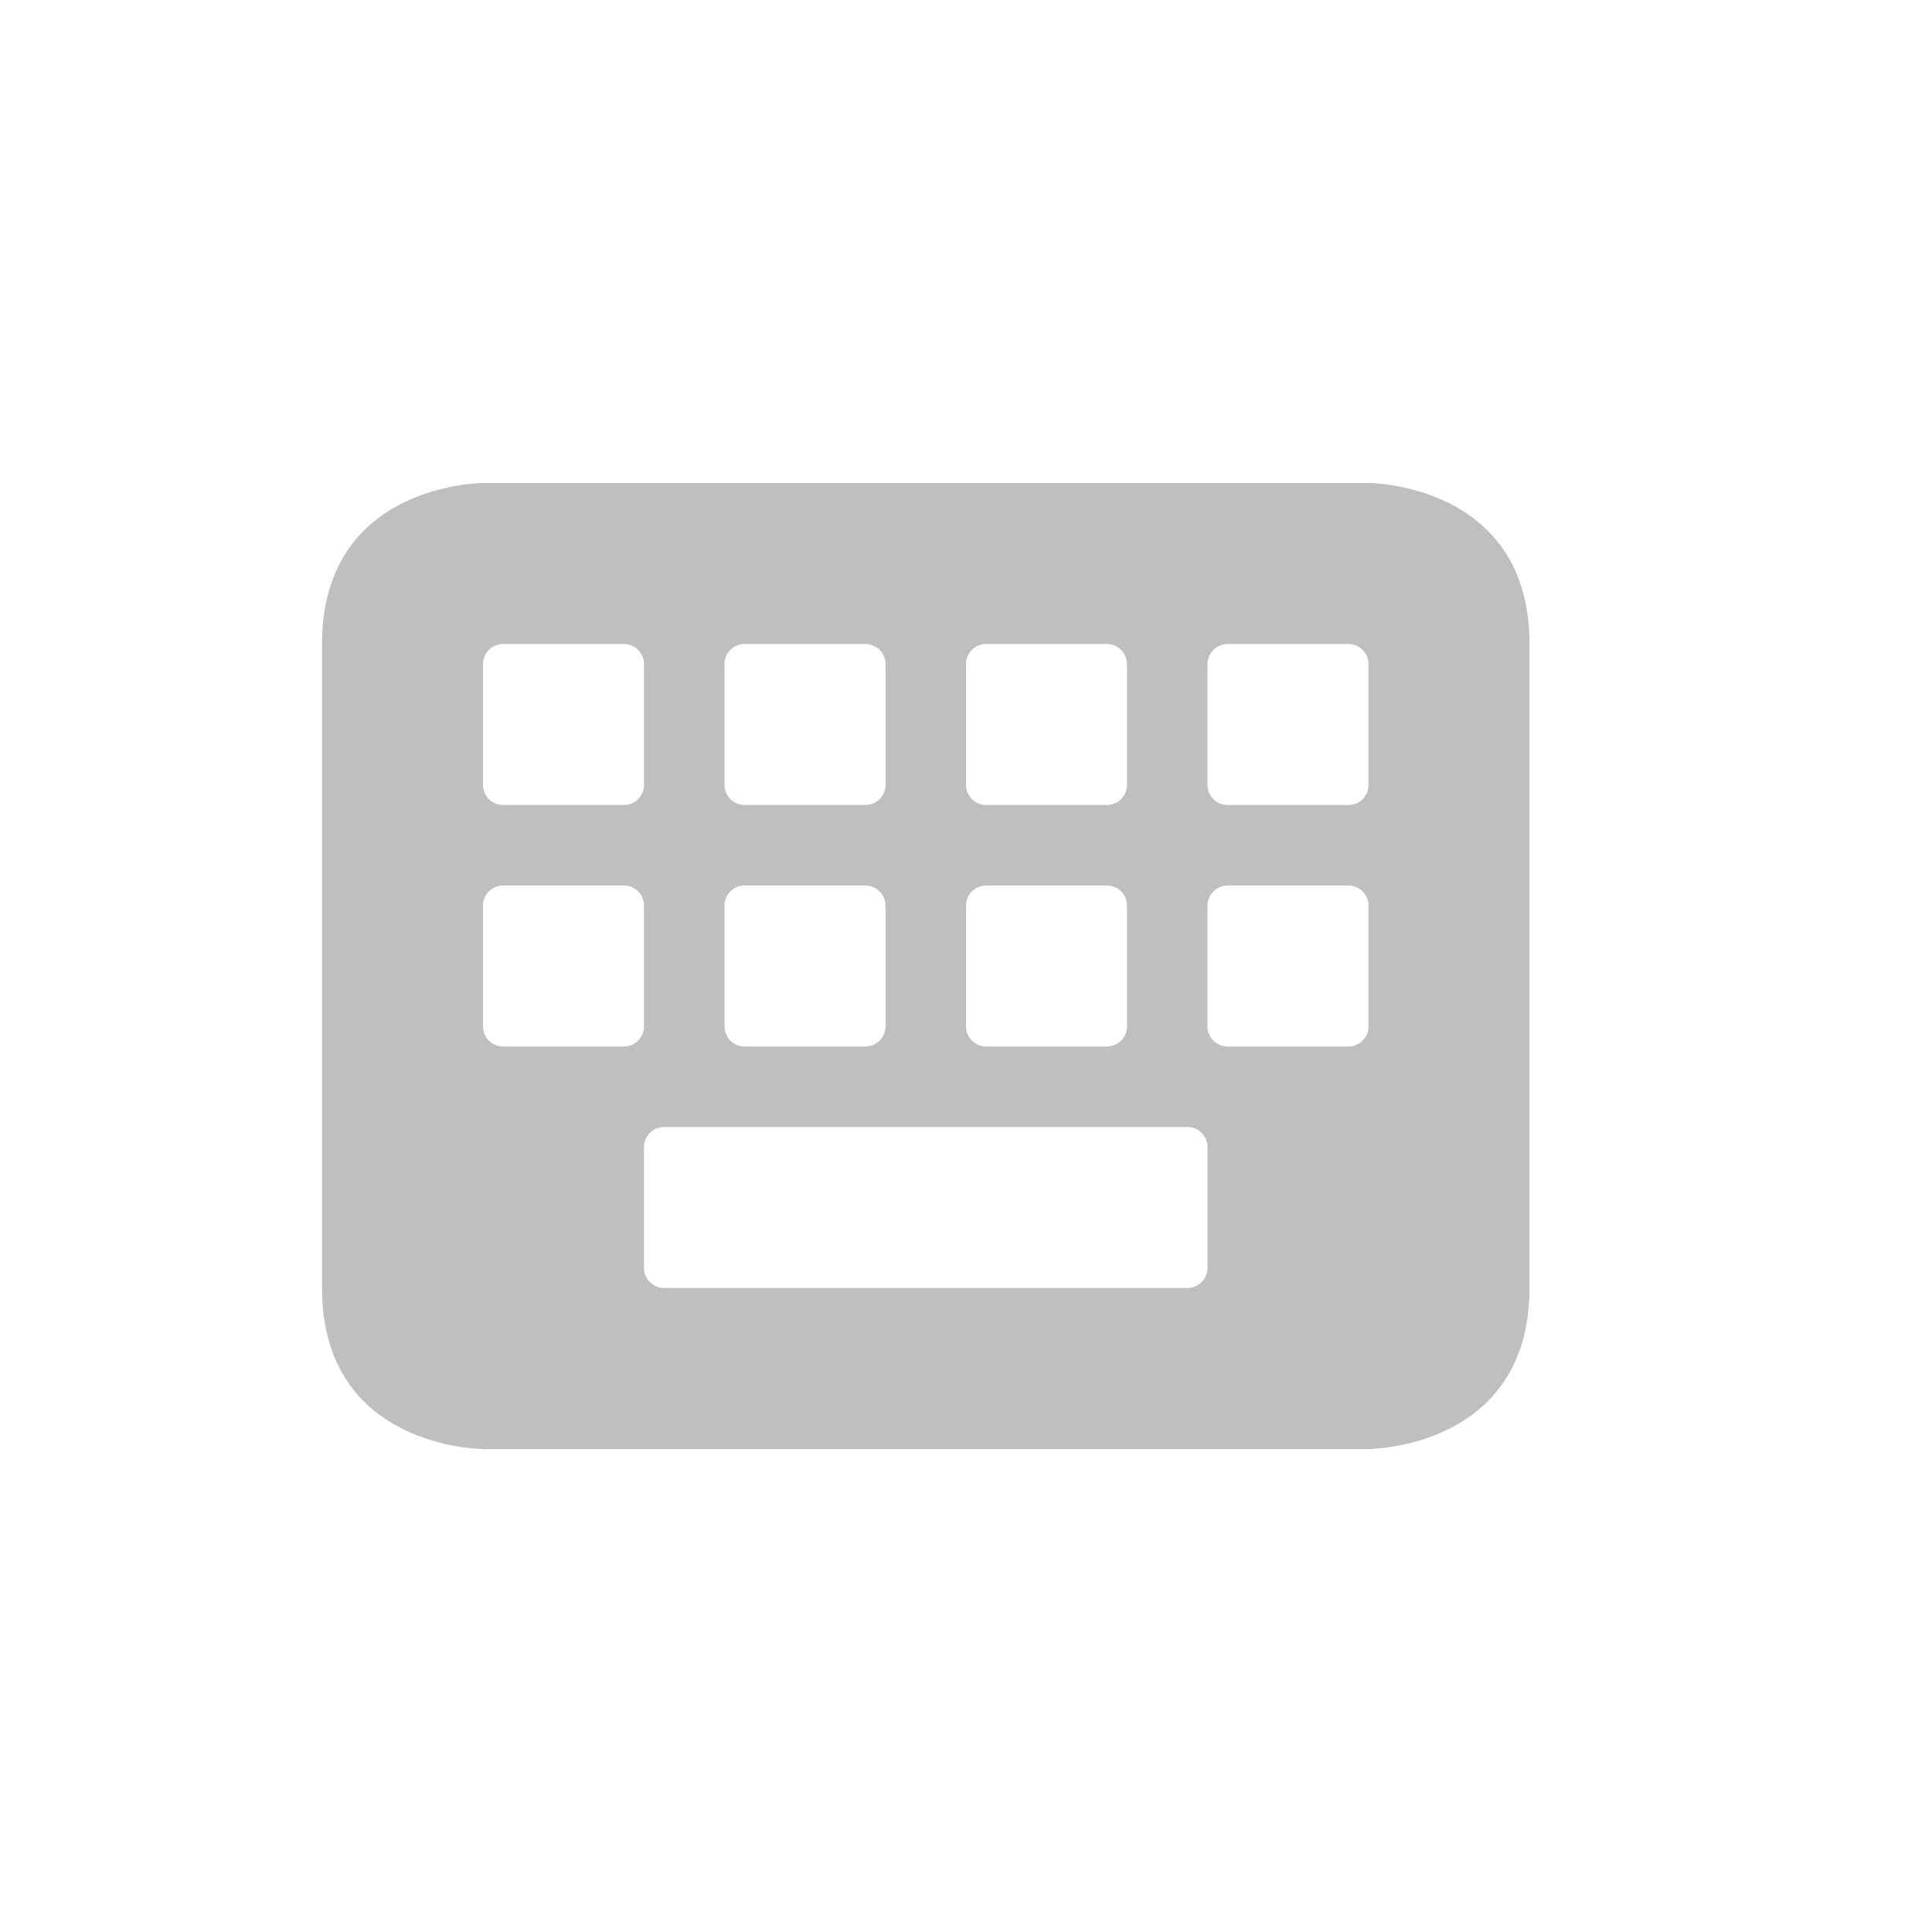
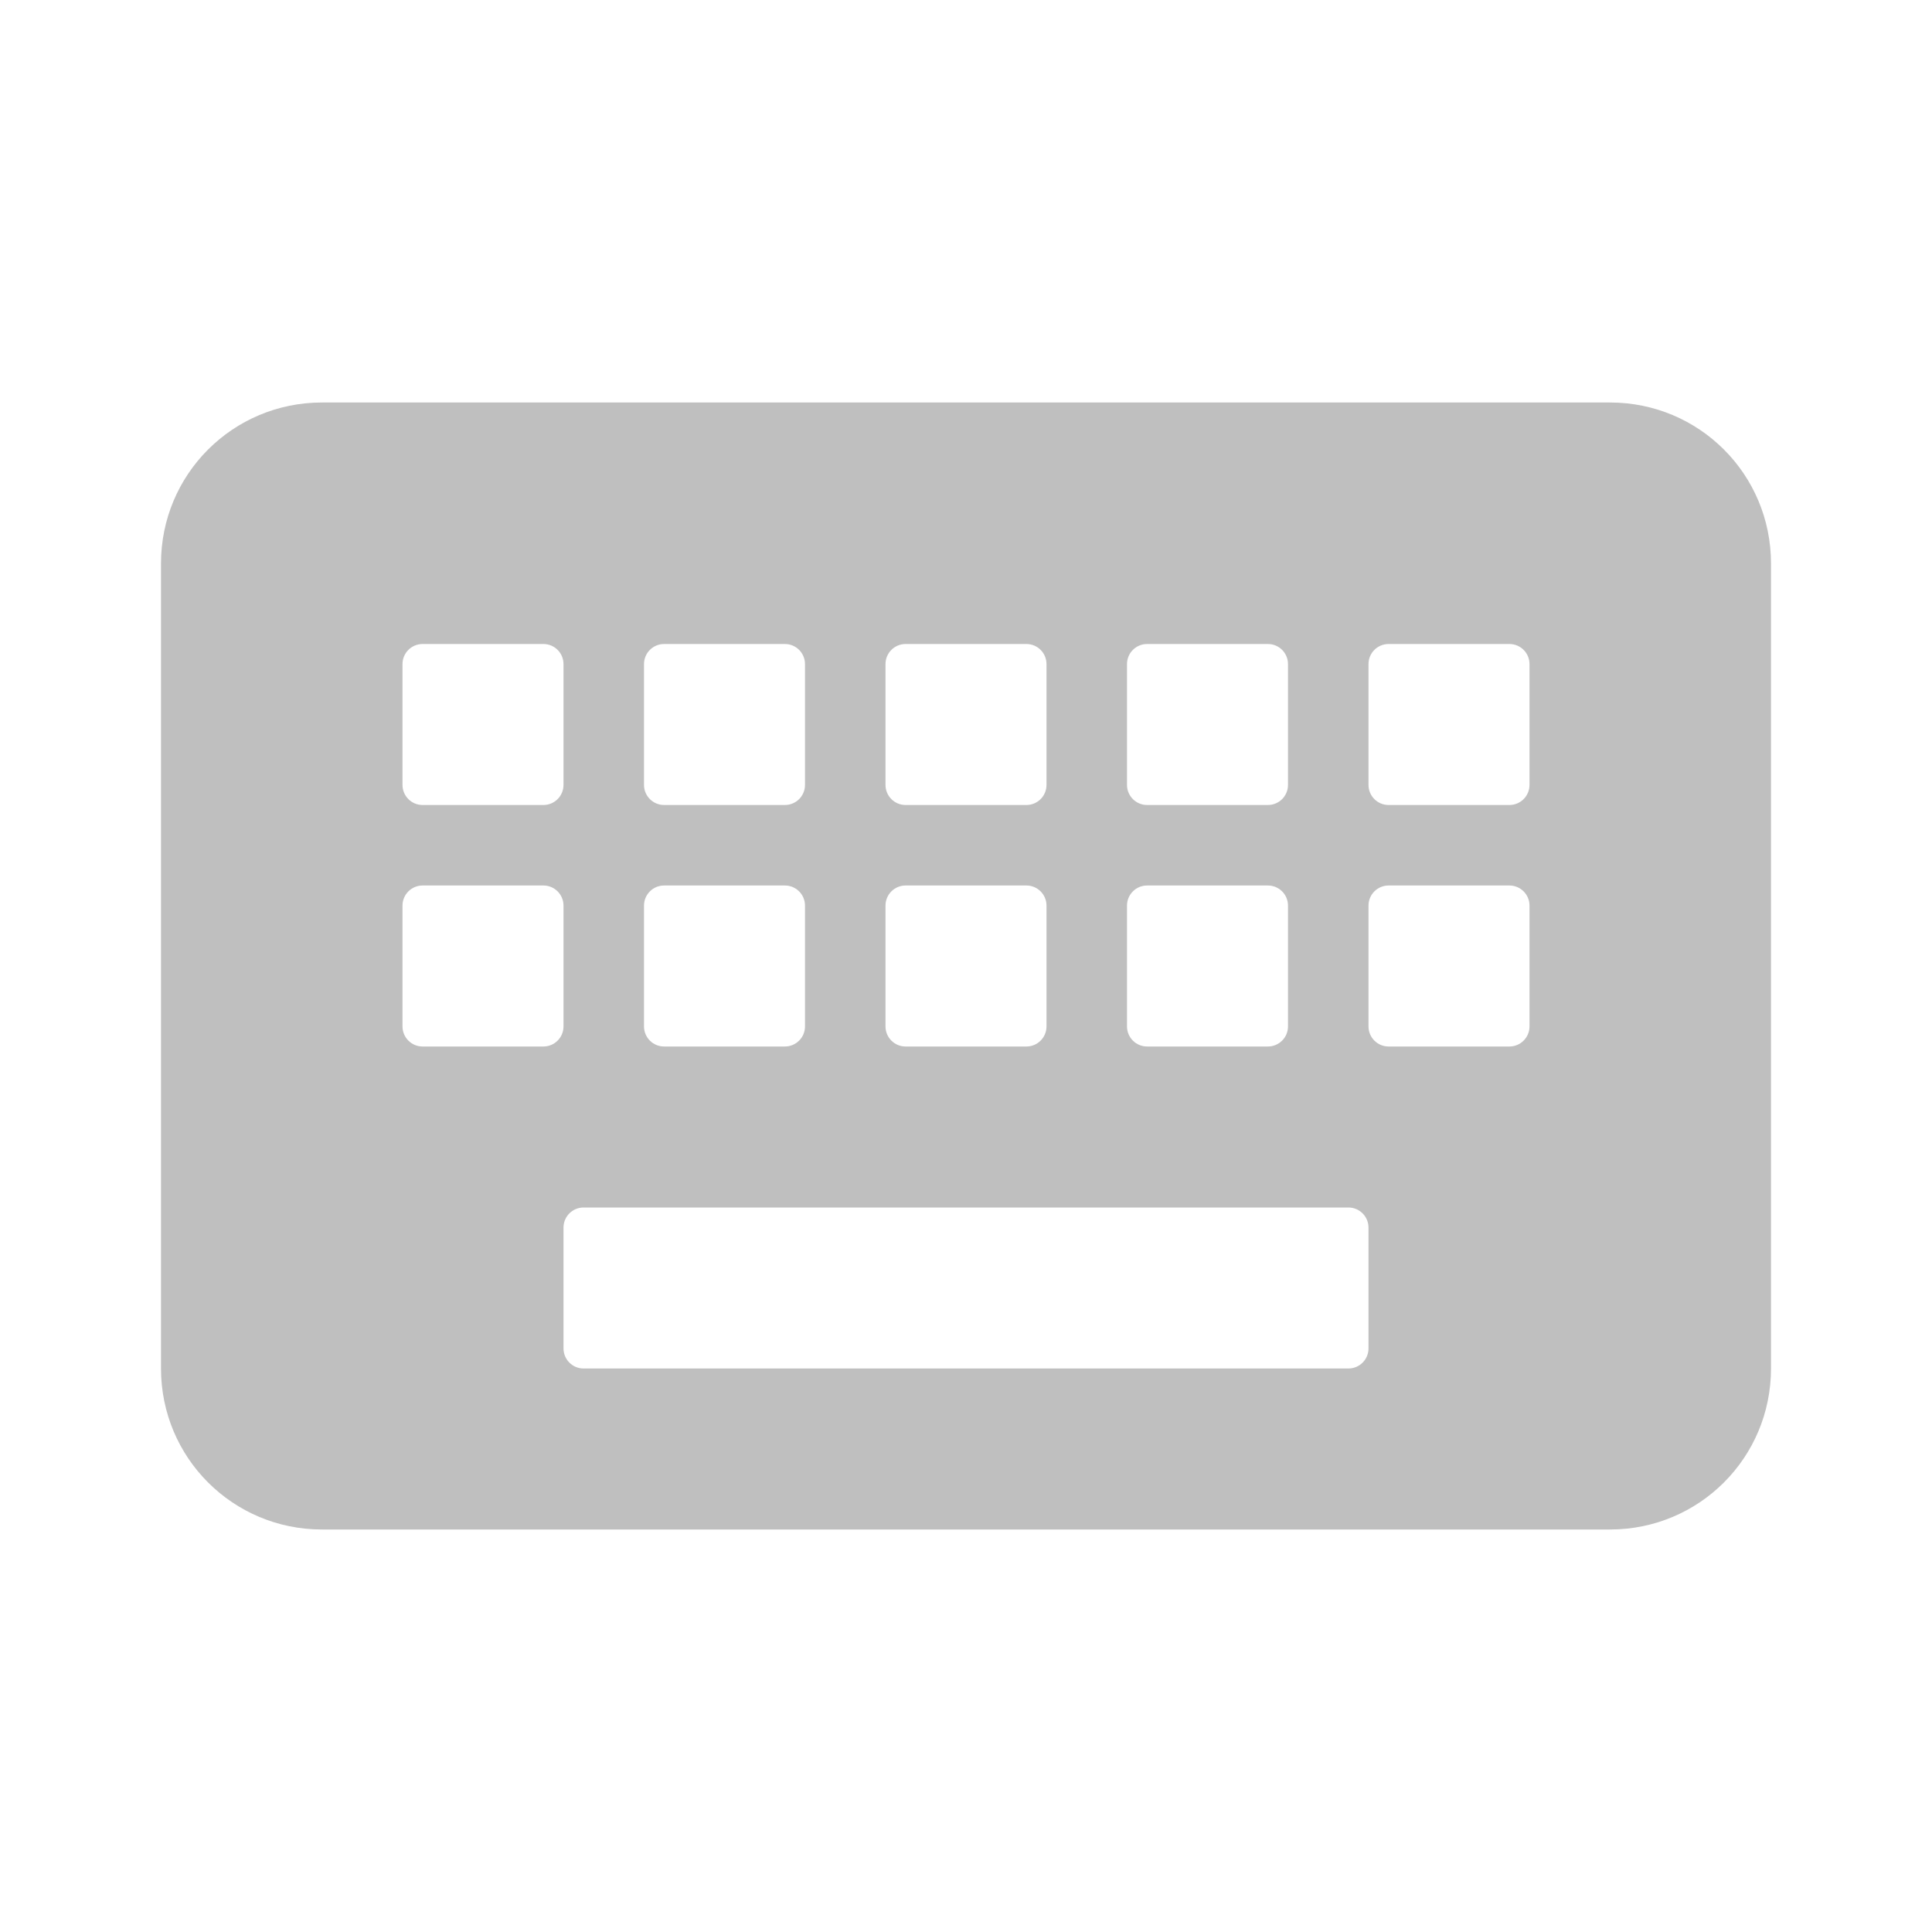
<svg xmlns="http://www.w3.org/2000/svg" width="24" height="24" version="1.1">
  <defs>
    <style id="current-color-scheme" type="text/css">.ColorScheme-Text { color:#282828; } .ColorScheme-Highlight { color:#458588; } .ColorScheme-NeutralText { color:#fe8019; } .ColorScheme-PositiveText { color:#689d6a; } .ColorScheme-NegativeText { color:#fb4934; }</style>
  </defs>
-   <path class="ColorScheme-Text" d="m6 6s-2 0-2 2v8c0 2 2 2 2 2h11s2 0 2-2v-8c0-2-2-2-2-2h-11zm0.25 2h1.5c0.139 0 0.25 0.112 0.25 0.25v1.5c0 0.139-0.112 0.25-0.25 0.25h-1.5c-0.139 0-0.25-0.112-0.25-0.25v-1.5c0-0.139 0.112-0.25 0.25-0.25zm3 0h1.5c0.139 0 0.25 0.112 0.25 0.25v1.5c0 0.139-0.112 0.25-0.25 0.25h-1.5c-0.139 0-0.25-0.112-0.25-0.25v-1.5c0-0.139 0.112-0.25 0.25-0.25zm3 0h1.5c0.138 0 0.25 0.112 0.25 0.25v1.5c0 0.139-0.112 0.25-0.25 0.25h-1.5c-0.138 0-0.25-0.112-0.25-0.25v-1.5c0-0.139 0.112-0.25 0.25-0.25zm3 0h1.5c0.138 0 0.25 0.112 0.25 0.25v1.5c0 0.139-0.112 0.25-0.25 0.25h-1.5c-0.138 0-0.25-0.112-0.25-0.25v-1.5c0-0.139 0.112-0.25 0.25-0.25zm-9 3h1.5c0.139 0 0.25 0.112 0.25 0.25v1.5c0 0.138-0.112 0.25-0.25 0.25h-1.5c-0.139 0-0.25-0.112-0.25-0.25v-1.5c0-0.138 0.112-0.25 0.25-0.25zm3 0h1.5c0.139 0 0.25 0.112 0.25 0.25v1.5c0 0.138-0.112 0.25-0.25 0.25h-1.5c-0.139 0-0.25-0.112-0.25-0.25v-1.5c0-0.138 0.112-0.25 0.25-0.25zm3 0h1.5c0.139 0 0.25 0.112 0.25 0.25v1.5c0 0.138-0.112 0.25-0.25 0.25h-1.5c-0.138 0-0.25-0.112-0.25-0.25v-1.5c0-0.138 0.112-0.25 0.25-0.25zm3 0h1.5c0.139 0 0.25 0.112 0.25 0.25v1.5c0 0.138-0.112 0.25-0.25 0.25h-1.5c-0.138 0-0.25-0.112-0.25-0.25v-1.5c0-0.138 0.112-0.25 0.25-0.25zm-7 3h6.5c0.139 0 0.25 0.112 0.25 0.25v1.5c0 0.138-0.112 0.25-0.25 0.25h-6.5c-0.139 0-0.25-0.112-0.25-0.25v-1.5c0-0.138 0.112-0.25 0.25-0.25z" fill="currentColor" opacity=".3" />
+   <path class="ColorScheme-Text" d="m4 5c-1.108 0-2 0.892-2 2v10c0 1.108 0.892 2 2 2h16c1.108 0 2-0.892 2-2v-10c0-1.108-0.892-2-2-2zm1.25 3h1.5c0.139 0 0.25 0.112 0.25 0.25v1.5c0 0.139-0.112 0.25-0.25 0.25h-1.5c-0.139 0-0.25-0.112-0.25-0.25v-1.5c0-0.139 0.112-0.25 0.25-0.25zm3 0h1.5c0.139 0 0.25 0.112 0.25 0.25v1.5c0 0.139-0.112 0.25-0.25 0.25h-1.5c-0.139 0-0.25-0.112-0.25-0.25v-1.5c0-0.139 0.112-0.25 0.25-0.25zm3 0h1.5c0.139 0 0.25 0.112 0.25 0.25v1.5c0 0.139-0.112 0.25-0.25 0.25h-1.5c-0.139 0-0.25-0.112-0.25-0.25v-1.5c0-0.139 0.112-0.25 0.25-0.25zm3 0h1.5c0.139 0 0.25 0.112 0.25 0.25v1.5c0 0.139-0.112 0.25-0.25 0.25h-1.5c-0.139 0-0.25-0.112-0.25-0.25v-1.5c0-0.139 0.112-0.25 0.25-0.25zm3 0h1.5c0.139 0 0.25 0.112 0.25 0.25v1.5c0 0.139-0.112 0.25-0.25 0.25h-1.5c-0.139 0-0.25-0.112-0.25-0.25v-1.5c0-0.139 0.112-0.25 0.25-0.25zm-12 3h1.5c0.139 0 0.25 0.112 0.25 0.25v1.5c0 0.139-0.112 0.25-0.25 0.25h-1.5c-0.139 0-0.25-0.112-0.25-0.25v-1.5c0-0.139 0.112-0.25 0.25-0.25zm3 0h1.5c0.139 0 0.25 0.112 0.25 0.25v1.5c0 0.139-0.112 0.25-0.25 0.25h-1.5c-0.139 0-0.25-0.112-0.25-0.25v-1.5c0-0.139 0.112-0.25 0.25-0.25zm3 0h1.5c0.139 0 0.25 0.112 0.25 0.25v1.5c0 0.139-0.112 0.25-0.25 0.25h-1.5c-0.139 0-0.25-0.112-0.25-0.25v-1.5c0-0.139 0.112-0.25 0.25-0.25zm3 0h1.5c0.139 0 0.25 0.112 0.25 0.25v1.5c0 0.139-0.112 0.25-0.25 0.25h-1.5c-0.139 0-0.25-0.112-0.25-0.25v-1.5c0-0.139 0.112-0.25 0.25-0.25zm3 0h1.5c0.139 0 0.25 0.112 0.25 0.25v1.5c0 0.139-0.112 0.25-0.25 0.25h-1.5c-0.139 0-0.25-0.112-0.25-0.25v-1.5c0-0.139 0.112-0.25 0.25-0.25zm-10 4h9.5c0.139 0 0.25 0.112 0.25 0.25v1.5c0 0.139-0.112 0.25-0.25 0.25h-9.5c-0.139 0-0.25-0.112-0.25-0.25v-1.5c0-0.139 0.112-0.25 0.25-0.25z" fill="currentColor" opacity=".3" />
</svg>
